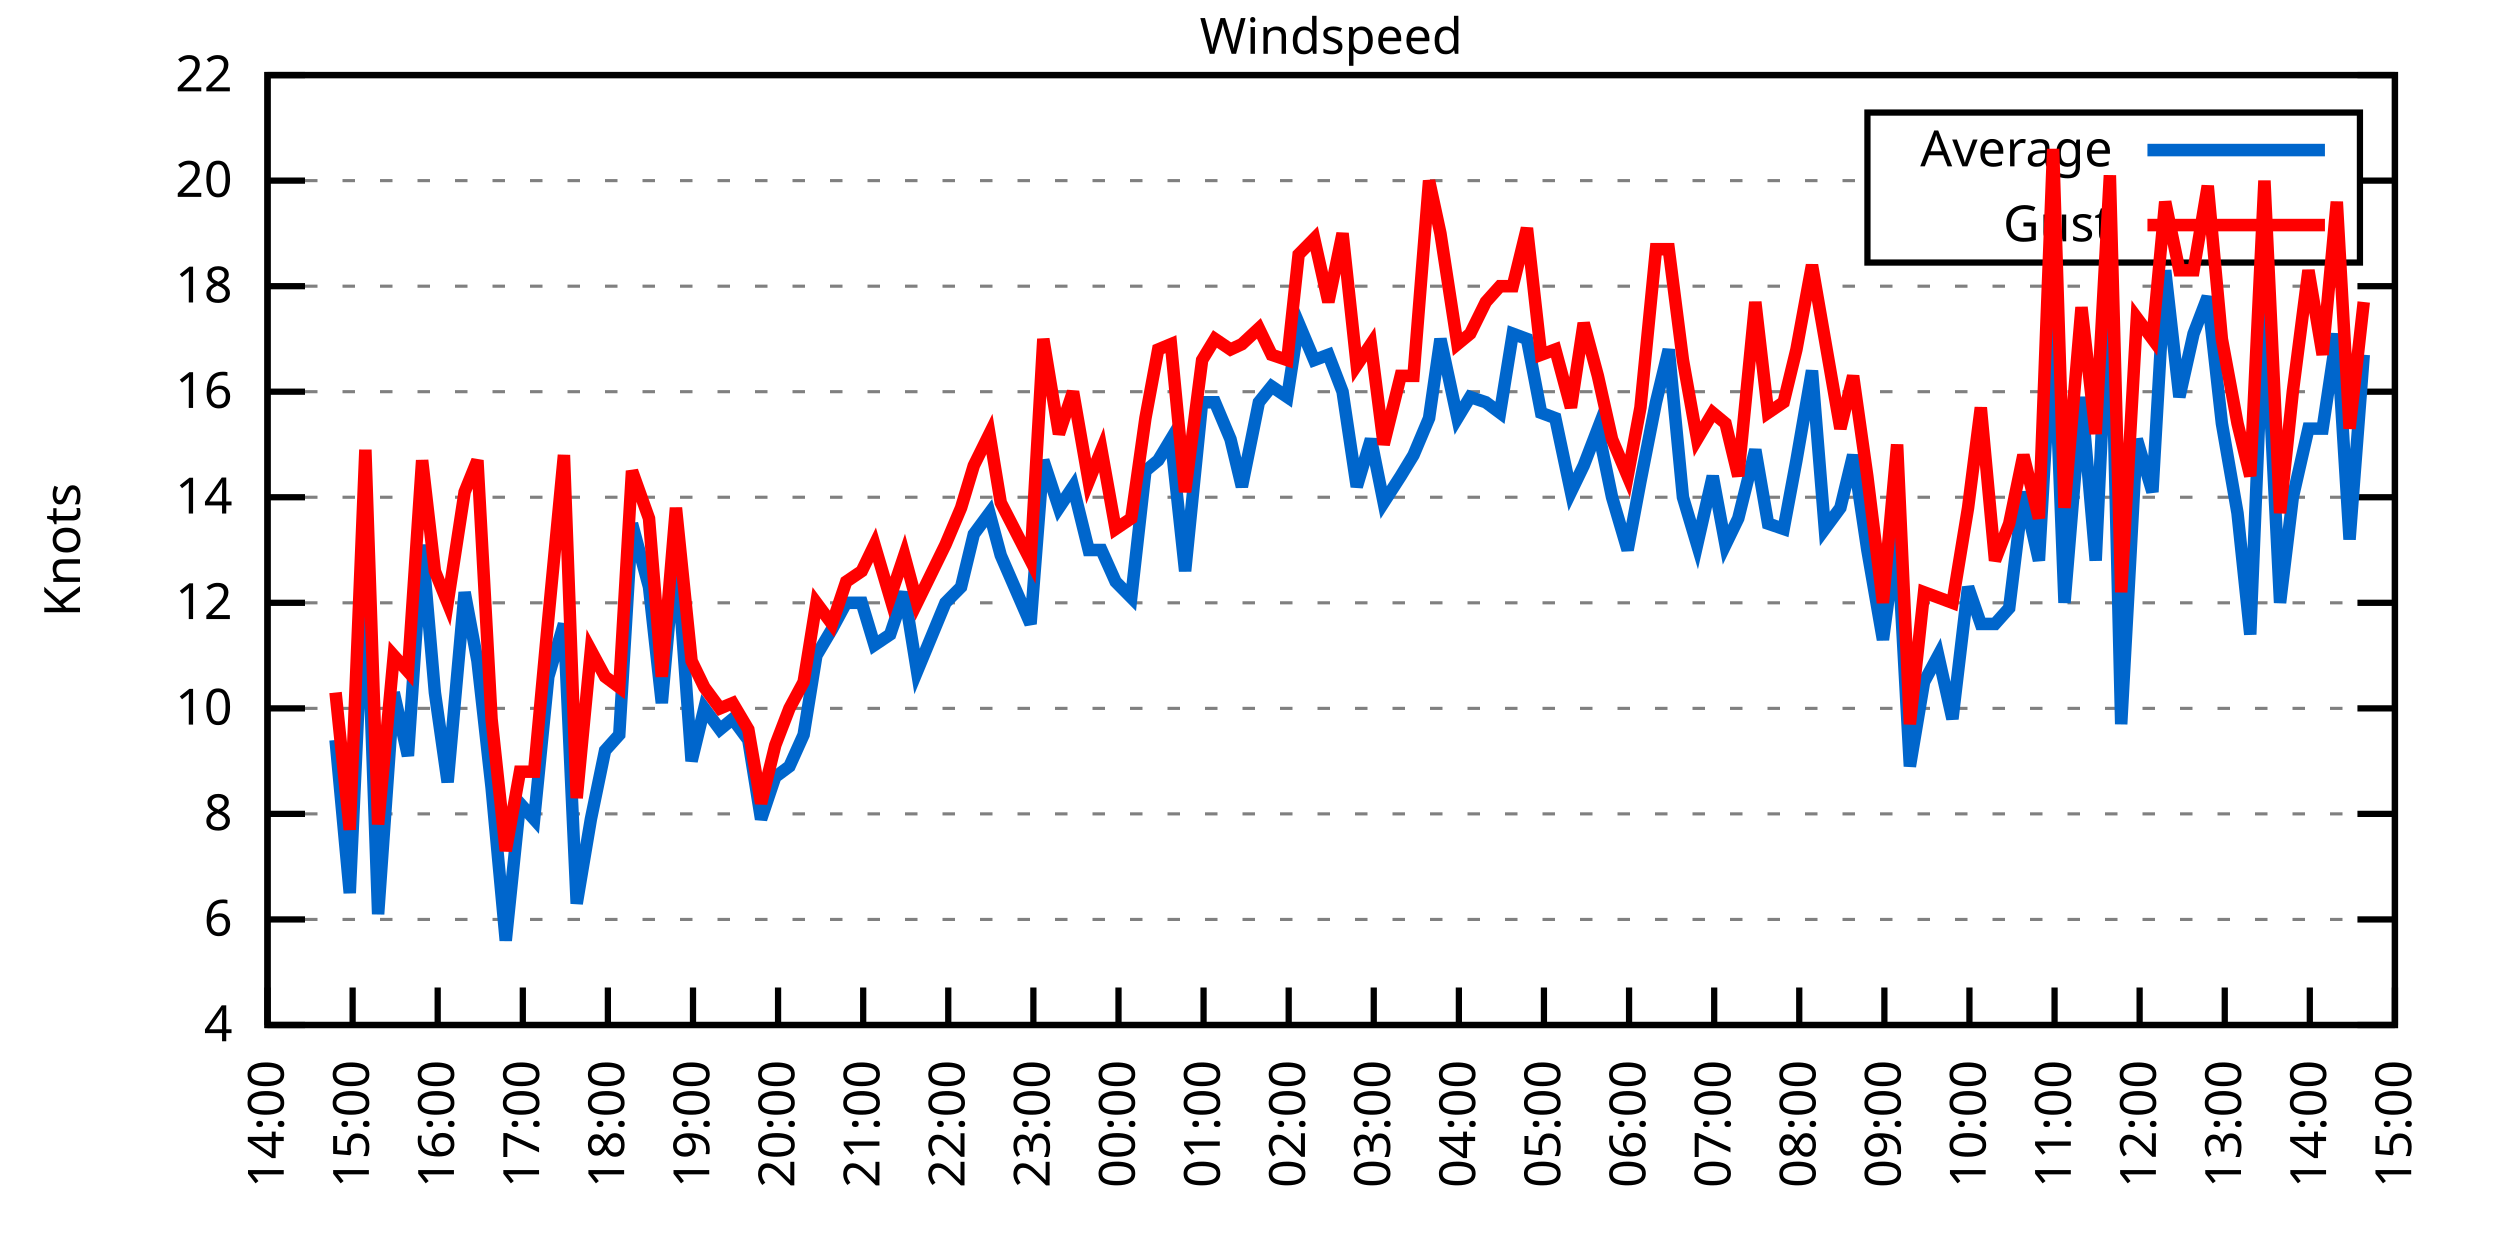
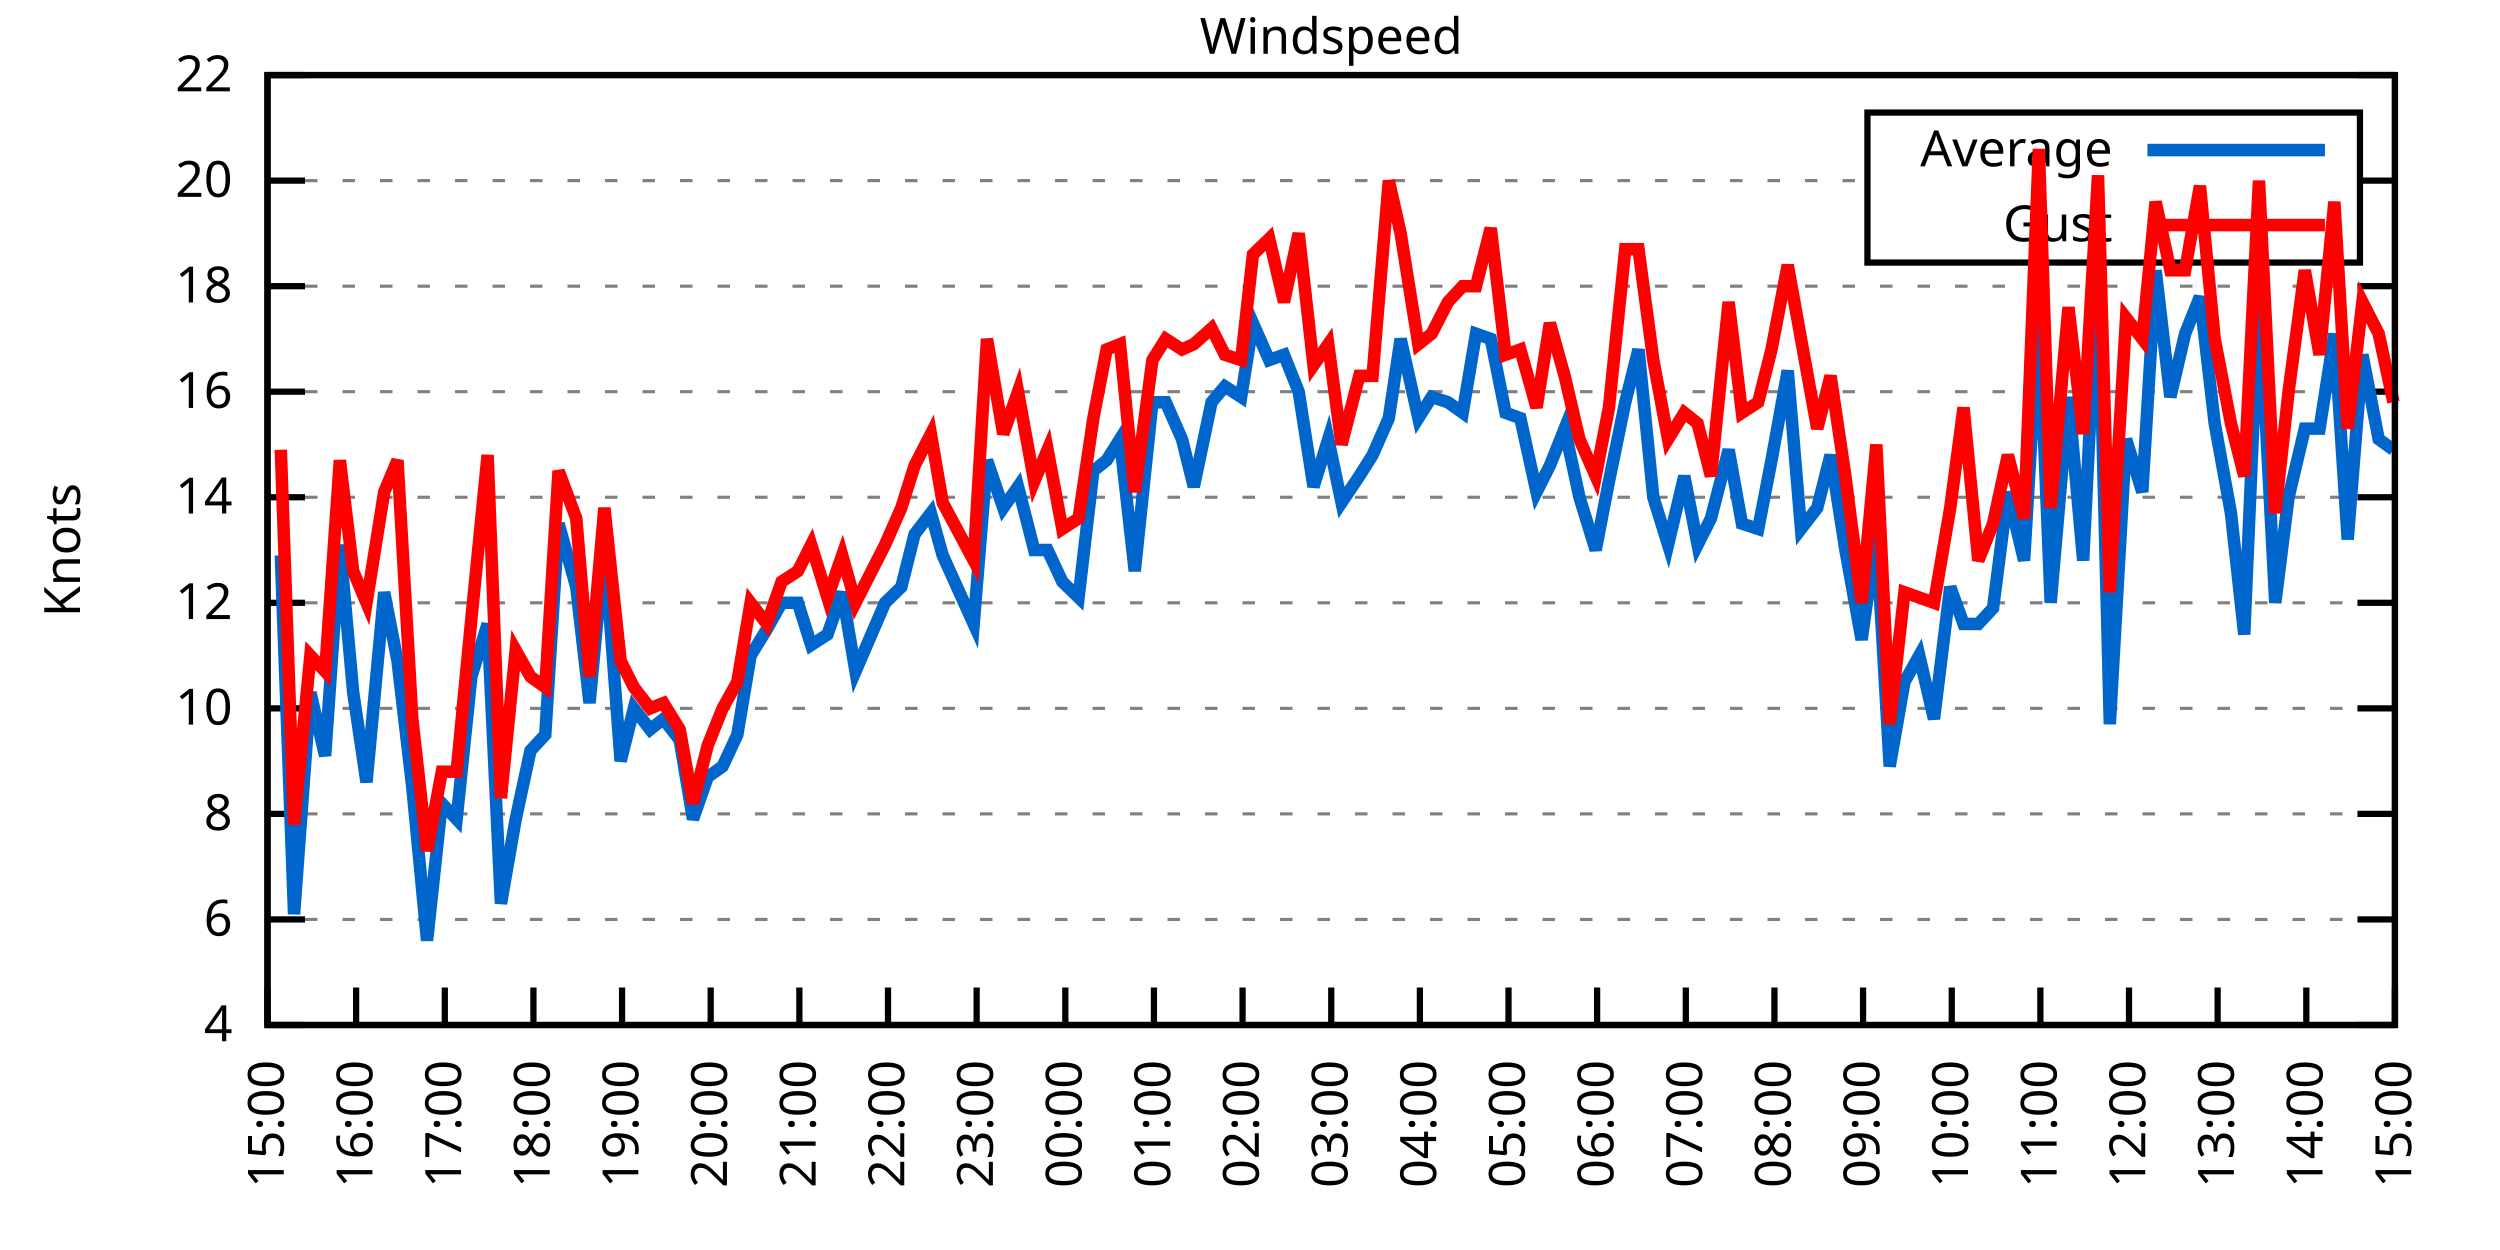
<svg xmlns="http://www.w3.org/2000/svg" xmlns:xlink="http://www.w3.org/1999/xlink" width="400" height="200" viewBox="0 0 400 200">
  <g id="gnuplot_canvas">
    <rect x="0" y="0" width="400" height="200" fill="none" />
    <defs>
      <circle id="gpDot" r="0.5" stroke-width="0.5" stroke="currentColor" />
      <path id="gpPt0" stroke-width="0.333" stroke="currentColor" d="M-1,0 h2 M0,-1 v2" />
      <path id="gpPt1" stroke-width="0.333" stroke="currentColor" d="M-1,-1 L1,1 M1,-1 L-1,1" />
      <path id="gpPt2" stroke-width="0.333" stroke="currentColor" d="M-1,0 L1,0 M0,-1 L0,1 M-1,-1 L1,1 M-1,1 L1,-1" />
      <rect id="gpPt3" stroke-width="0.333" stroke="currentColor" x="-1" y="-1" width="2" height="2" />
      <rect id="gpPt4" stroke-width="0.333" stroke="currentColor" fill="currentColor" x="-1" y="-1" width="2" height="2" />
      <circle id="gpPt5" stroke-width="0.333" stroke="currentColor" cx="0" cy="0" r="1" />
      <use xlink:href="#gpPt5" id="gpPt6" fill="currentColor" stroke="none" />
      <path id="gpPt7" stroke-width="0.333" stroke="currentColor" d="M0,-1.33 L-1.33,0.67 L1.33,0.67 z" />
      <use xlink:href="#gpPt7" id="gpPt8" fill="currentColor" stroke="none" />
      <use xlink:href="#gpPt7" id="gpPt9" stroke="currentColor" transform="rotate(180)" />
      <use xlink:href="#gpPt9" id="gpPt10" fill="currentColor" stroke="none" />
      <use xlink:href="#gpPt3" id="gpPt11" stroke="currentColor" transform="rotate(45)" />
      <use xlink:href="#gpPt11" id="gpPt12" fill="currentColor" stroke="none" />
      <path id="gpPt13" stroke-width="0.333" stroke="currentColor" d="M0,1.330 L1.265,0.411 L0.782,-1.067 L-0.782,-1.076 L-1.265,0.411 z" />
      <use xlink:href="#gpPt13" id="gpPt14" fill="currentColor" stroke="none" />
      <filter id="textbox" filterUnits="objectBoundingBox" x="0" y="0" height="1" width="1">
        <feFlood flood-color="white" flood-opacity="1" result="bgnd" />
        <feComposite in="SourceGraphic" in2="bgnd" operator="atop" />
      </filter>
      <filter id="greybox" filterUnits="objectBoundingBox" x="0" y="0" height="1" width="1">
        <feFlood flood-color="lightgrey" flood-opacity="1" result="grey" />
        <feComposite in="SourceGraphic" in2="grey" operator="atop" />
      </filter>
    </defs>
    <g fill="none" color="white" stroke="currentColor" stroke-width="1.00" stroke-linecap="butt" stroke-linejoin="miter">
</g>
    <g fill="none" color="black" stroke="currentColor" stroke-width="1.00" stroke-linecap="butt" stroke-linejoin="miter">
      <g stroke="none" shape-rendering="crispEdges">
        <polygon fill="rgb(255, 255, 255)" points="42.80,164.00 383.18,164.00 383.18,12.02 42.80,12.02 " />
      </g>
    </g>
    <g fill="none" color="black" stroke="currentColor" stroke-width="1.00" stroke-linecap="butt" stroke-linejoin="miter">
</g>
    <g fill="none" color="black" stroke="black" stroke-width="0.50" stroke-linecap="butt" stroke-linejoin="miter">
</g>
    <g fill="none" color="gray" stroke="currentColor" stroke-width="0.50" stroke-linecap="butt" stroke-linejoin="miter">
      <path stroke="gray" stroke-dasharray="2,4" class="gridline" d="M42.80,164.00 L383.19,164.00  " />
    </g>
    <g fill="none" color="gray" stroke="gray" stroke-width="1.00" stroke-linecap="butt" stroke-linejoin="miter">
</g>
    <g fill="none" color="black" stroke="currentColor" stroke-width="1.00" stroke-linecap="butt" stroke-linejoin="miter">
      <path stroke="black" d="M42.80,164.00 L48.80,164.00 M383.19,164.00 L377.19,164.00  " />
      <g transform="translate(37.20,166.60)" stroke="none" fill="black" font-family="Sans" font-size="8.00" text-anchor="end">
        <text>
          <tspan font-family="Sans"> 4</tspan>
        </text>
      </g>
    </g>
    <g fill="none" color="black" stroke="currentColor" stroke-width="1.00" stroke-linecap="butt" stroke-linejoin="miter">
</g>
    <g fill="none" color="black" stroke="black" stroke-width="0.50" stroke-linecap="butt" stroke-linejoin="miter">
</g>
    <g fill="none" color="gray" stroke="currentColor" stroke-width="0.50" stroke-linecap="butt" stroke-linejoin="miter">
      <path stroke="gray" stroke-dasharray="2,4" class="gridline" d="M42.80,147.11 L383.19,147.11  " />
    </g>
    <g fill="none" color="gray" stroke="gray" stroke-width="1.00" stroke-linecap="butt" stroke-linejoin="miter">
</g>
    <g fill="none" color="black" stroke="currentColor" stroke-width="1.00" stroke-linecap="butt" stroke-linejoin="miter">
      <path stroke="black" d="M42.80,147.11 L48.80,147.11 M383.19,147.11 L377.19,147.11  " />
      <g transform="translate(37.20,149.71)" stroke="none" fill="black" font-family="Sans" font-size="8.00" text-anchor="end">
        <text>
          <tspan font-family="Sans"> 6</tspan>
        </text>
      </g>
    </g>
    <g fill="none" color="black" stroke="currentColor" stroke-width="1.00" stroke-linecap="butt" stroke-linejoin="miter">
</g>
    <g fill="none" color="black" stroke="black" stroke-width="0.50" stroke-linecap="butt" stroke-linejoin="miter">
</g>
    <g fill="none" color="gray" stroke="currentColor" stroke-width="0.50" stroke-linecap="butt" stroke-linejoin="miter">
      <path stroke="gray" stroke-dasharray="2,4" class="gridline" d="M42.80,130.22 L383.19,130.22  " />
    </g>
    <g fill="none" color="gray" stroke="gray" stroke-width="1.00" stroke-linecap="butt" stroke-linejoin="miter">
</g>
    <g fill="none" color="black" stroke="currentColor" stroke-width="1.00" stroke-linecap="butt" stroke-linejoin="miter">
      <path stroke="black" d="M42.80,130.22 L48.80,130.22 M383.19,130.22 L377.19,130.22  " />
      <g transform="translate(37.20,132.82)" stroke="none" fill="black" font-family="Sans" font-size="8.00" text-anchor="end">
        <text>
          <tspan font-family="Sans"> 8</tspan>
        </text>
      </g>
    </g>
    <g fill="none" color="black" stroke="currentColor" stroke-width="1.00" stroke-linecap="butt" stroke-linejoin="miter">
</g>
    <g fill="none" color="black" stroke="black" stroke-width="0.50" stroke-linecap="butt" stroke-linejoin="miter">
</g>
    <g fill="none" color="gray" stroke="currentColor" stroke-width="0.50" stroke-linecap="butt" stroke-linejoin="miter">
      <path stroke="gray" stroke-dasharray="2,4" class="gridline" d="M42.80,113.34 L383.19,113.34  " />
    </g>
    <g fill="none" color="gray" stroke="gray" stroke-width="1.00" stroke-linecap="butt" stroke-linejoin="miter">
</g>
    <g fill="none" color="black" stroke="currentColor" stroke-width="1.00" stroke-linecap="butt" stroke-linejoin="miter">
      <path stroke="black" d="M42.80,113.34 L48.80,113.34 M383.19,113.34 L377.19,113.34  " />
      <g transform="translate(37.20,115.94)" stroke="none" fill="black" font-family="Sans" font-size="8.00" text-anchor="end">
        <text>
          <tspan font-family="Sans"> 10</tspan>
        </text>
      </g>
    </g>
    <g fill="none" color="black" stroke="currentColor" stroke-width="1.00" stroke-linecap="butt" stroke-linejoin="miter">
</g>
    <g fill="none" color="black" stroke="black" stroke-width="0.50" stroke-linecap="butt" stroke-linejoin="miter">
</g>
    <g fill="none" color="gray" stroke="currentColor" stroke-width="0.50" stroke-linecap="butt" stroke-linejoin="miter">
      <path stroke="gray" stroke-dasharray="2,4" class="gridline" d="M42.80,96.45 L383.19,96.45  " />
    </g>
    <g fill="none" color="gray" stroke="gray" stroke-width="1.00" stroke-linecap="butt" stroke-linejoin="miter">
</g>
    <g fill="none" color="black" stroke="currentColor" stroke-width="1.00" stroke-linecap="butt" stroke-linejoin="miter">
      <path stroke="black" d="M42.80,96.45 L48.80,96.45 M383.19,96.45 L377.19,96.45  " />
      <g transform="translate(37.20,99.05)" stroke="none" fill="black" font-family="Sans" font-size="8.00" text-anchor="end">
        <text>
          <tspan font-family="Sans"> 12</tspan>
        </text>
      </g>
    </g>
    <g fill="none" color="black" stroke="currentColor" stroke-width="1.00" stroke-linecap="butt" stroke-linejoin="miter">
</g>
    <g fill="none" color="black" stroke="black" stroke-width="0.50" stroke-linecap="butt" stroke-linejoin="miter">
</g>
    <g fill="none" color="gray" stroke="currentColor" stroke-width="0.50" stroke-linecap="butt" stroke-linejoin="miter">
      <path stroke="gray" stroke-dasharray="2,4" class="gridline" d="M42.80,79.56 L383.19,79.56  " />
    </g>
    <g fill="none" color="gray" stroke="gray" stroke-width="1.00" stroke-linecap="butt" stroke-linejoin="miter">
</g>
    <g fill="none" color="black" stroke="currentColor" stroke-width="1.00" stroke-linecap="butt" stroke-linejoin="miter">
      <path stroke="black" d="M42.80,79.56 L48.80,79.56 M383.19,79.56 L377.19,79.56  " />
      <g transform="translate(37.20,82.16)" stroke="none" fill="black" font-family="Sans" font-size="8.00" text-anchor="end">
        <text>
          <tspan font-family="Sans"> 14</tspan>
        </text>
      </g>
    </g>
    <g fill="none" color="black" stroke="currentColor" stroke-width="1.00" stroke-linecap="butt" stroke-linejoin="miter">
</g>
    <g fill="none" color="black" stroke="black" stroke-width="0.50" stroke-linecap="butt" stroke-linejoin="miter">
</g>
    <g fill="none" color="gray" stroke="currentColor" stroke-width="0.50" stroke-linecap="butt" stroke-linejoin="miter">
      <path stroke="gray" stroke-dasharray="2,4" class="gridline" d="M42.80,62.67 L383.19,62.67  " />
    </g>
    <g fill="none" color="gray" stroke="gray" stroke-width="1.00" stroke-linecap="butt" stroke-linejoin="miter">
</g>
    <g fill="none" color="black" stroke="currentColor" stroke-width="1.00" stroke-linecap="butt" stroke-linejoin="miter">
      <path stroke="black" d="M42.80,62.67 L48.80,62.67 M383.19,62.67 L377.19,62.67  " />
      <g transform="translate(37.20,65.27)" stroke="none" fill="black" font-family="Sans" font-size="8.00" text-anchor="end">
        <text>
          <tspan font-family="Sans"> 16</tspan>
        </text>
      </g>
    </g>
    <g fill="none" color="black" stroke="currentColor" stroke-width="1.00" stroke-linecap="butt" stroke-linejoin="miter">
</g>
    <g fill="none" color="black" stroke="black" stroke-width="0.50" stroke-linecap="butt" stroke-linejoin="miter">
</g>
    <g fill="none" color="gray" stroke="currentColor" stroke-width="0.50" stroke-linecap="butt" stroke-linejoin="miter">
      <path stroke="gray" stroke-dasharray="2,4" class="gridline" d="M42.80,45.79 L383.19,45.79  " />
    </g>
    <g fill="none" color="gray" stroke="gray" stroke-width="1.00" stroke-linecap="butt" stroke-linejoin="miter">
</g>
    <g fill="none" color="black" stroke="currentColor" stroke-width="1.00" stroke-linecap="butt" stroke-linejoin="miter">
      <path stroke="black" d="M42.80,45.79 L48.80,45.79 M383.19,45.79 L377.19,45.79  " />
      <g transform="translate(37.20,48.39)" stroke="none" fill="black" font-family="Sans" font-size="8.00" text-anchor="end">
        <text>
          <tspan font-family="Sans"> 18</tspan>
        </text>
      </g>
    </g>
    <g fill="none" color="black" stroke="currentColor" stroke-width="1.00" stroke-linecap="butt" stroke-linejoin="miter">
</g>
    <g fill="none" color="black" stroke="black" stroke-width="0.50" stroke-linecap="butt" stroke-linejoin="miter">
</g>
    <g fill="none" color="gray" stroke="currentColor" stroke-width="0.50" stroke-linecap="butt" stroke-linejoin="miter">
      <path stroke="gray" stroke-dasharray="2,4" class="gridline" d="M42.80,28.90 L298.79,28.90 M377.59,28.90 L383.19,28.90  " />
    </g>
    <g fill="none" color="gray" stroke="gray" stroke-width="1.00" stroke-linecap="butt" stroke-linejoin="miter">
</g>
    <g fill="none" color="black" stroke="currentColor" stroke-width="1.00" stroke-linecap="butt" stroke-linejoin="miter">
      <path stroke="black" d="M42.80,28.90 L48.80,28.90 M383.19,28.90 L377.19,28.90  " />
      <g transform="translate(37.20,31.50)" stroke="none" fill="black" font-family="Sans" font-size="8.00" text-anchor="end">
        <text>
          <tspan font-family="Sans"> 20</tspan>
        </text>
      </g>
    </g>
    <g fill="none" color="black" stroke="currentColor" stroke-width="1.00" stroke-linecap="butt" stroke-linejoin="miter">
</g>
    <g fill="none" color="black" stroke="black" stroke-width="0.50" stroke-linecap="butt" stroke-linejoin="miter">
</g>
    <g fill="none" color="gray" stroke="currentColor" stroke-width="0.50" stroke-linecap="butt" stroke-linejoin="miter">
      <path stroke="gray" stroke-dasharray="2,4" class="gridline" d="M42.80,12.01 L383.19,12.01  " />
    </g>
    <g fill="none" color="gray" stroke="gray" stroke-width="1.00" stroke-linecap="butt" stroke-linejoin="miter">
</g>
    <g fill="none" color="black" stroke="currentColor" stroke-width="1.00" stroke-linecap="butt" stroke-linejoin="miter">
      <path stroke="black" d="M42.80,12.01 L48.80,12.01 M383.19,12.01 L377.19,12.01  " />
      <g transform="translate(37.20,14.61)" stroke="none" fill="black" font-family="Sans" font-size="8.00" text-anchor="end">
        <text>
          <tspan font-family="Sans"> 22</tspan>
        </text>
      </g>
    </g>
    <g fill="none" color="black" stroke="currentColor" stroke-width="1.00" stroke-linecap="butt" stroke-linejoin="miter">
      <path stroke="black" d="M42.80,164.00 L42.80,158.00  " />
      <g transform="translate(45.40,169.60) rotate(270.00)" stroke="none" fill="black" font-family="Sans" font-size="8.00" text-anchor="end">
        <text>
-           <tspan font-family="Sans">14:00</tspan>
-         </text>
-       </g>
-     </g>
-     <g fill="none" color="black" stroke="currentColor" stroke-width="1.00" stroke-linecap="butt" stroke-linejoin="miter">
-       <path stroke="black" d="M56.42,164.00 L56.42,158.00  " />
-       <g transform="translate(59.02,169.60) rotate(270.00)" stroke="none" fill="black" font-family="Sans" font-size="8.00" text-anchor="end">
-         <text>
          <tspan font-family="Sans">15:00</tspan>
        </text>
      </g>
    </g>
    <g fill="none" color="black" stroke="currentColor" stroke-width="1.00" stroke-linecap="butt" stroke-linejoin="miter">
-       <path stroke="black" d="M70.03,164.00 L70.03,158.00  " />
-       <g transform="translate(72.63,169.60) rotate(270.00)" stroke="none" fill="black" font-family="Sans" font-size="8.00" text-anchor="end">
+       <path stroke="black" d="M56.98,164.00 L56.98,158.00  " />
+       <g transform="translate(59.58,169.60) rotate(270.00)" stroke="none" fill="black" font-family="Sans" font-size="8.00" text-anchor="end">
        <text>
          <tspan font-family="Sans">16:00</tspan>
        </text>
      </g>
    </g>
    <g fill="none" color="black" stroke="currentColor" stroke-width="1.00" stroke-linecap="butt" stroke-linejoin="miter">
-       <path stroke="black" d="M83.65,164.00 L83.65,158.00  " />
-       <g transform="translate(86.25,169.60) rotate(270.00)" stroke="none" fill="black" font-family="Sans" font-size="8.00" text-anchor="end">
+       <path stroke="black" d="M71.17,164.00 L71.17,158.00  " />
+       <g transform="translate(73.77,169.60) rotate(270.00)" stroke="none" fill="black" font-family="Sans" font-size="8.00" text-anchor="end">
        <text>
          <tspan font-family="Sans">17:00</tspan>
        </text>
      </g>
    </g>
    <g fill="none" color="black" stroke="currentColor" stroke-width="1.00" stroke-linecap="butt" stroke-linejoin="miter">
-       <path stroke="black" d="M97.26,164.00 L97.26,158.00  " />
-       <g transform="translate(99.86,169.60) rotate(270.00)" stroke="none" fill="black" font-family="Sans" font-size="8.00" text-anchor="end">
+       <path stroke="black" d="M85.35,164.00 L85.35,158.00  " />
+       <g transform="translate(87.95,169.60) rotate(270.00)" stroke="none" fill="black" font-family="Sans" font-size="8.00" text-anchor="end">
        <text>
          <tspan font-family="Sans">18:00</tspan>
        </text>
      </g>
    </g>
    <g fill="none" color="black" stroke="currentColor" stroke-width="1.00" stroke-linecap="butt" stroke-linejoin="miter">
-       <path stroke="black" d="M110.88,164.00 L110.88,158.00  " />
-       <g transform="translate(113.48,169.60) rotate(270.00)" stroke="none" fill="black" font-family="Sans" font-size="8.00" text-anchor="end">
+       <path stroke="black" d="M99.53,164.00 L99.53,158.00  " />
+       <g transform="translate(102.13,169.60) rotate(270.00)" stroke="none" fill="black" font-family="Sans" font-size="8.00" text-anchor="end">
        <text>
          <tspan font-family="Sans">19:00</tspan>
        </text>
      </g>
    </g>
    <g fill="none" color="black" stroke="currentColor" stroke-width="1.00" stroke-linecap="butt" stroke-linejoin="miter">
-       <path stroke="black" d="M124.49,164.00 L124.49,158.00  " />
-       <g transform="translate(127.09,169.60) rotate(270.00)" stroke="none" fill="black" font-family="Sans" font-size="8.00" text-anchor="end">
+       <path stroke="black" d="M113.71,164.00 L113.71,158.00  " />
+       <g transform="translate(116.31,169.60) rotate(270.00)" stroke="none" fill="black" font-family="Sans" font-size="8.00" text-anchor="end">
        <text>
          <tspan font-family="Sans">20:00</tspan>
        </text>
      </g>
    </g>
    <g fill="none" color="black" stroke="currentColor" stroke-width="1.00" stroke-linecap="butt" stroke-linejoin="miter">
-       <path stroke="black" d="M138.11,164.00 L138.11,158.00  " />
-       <g transform="translate(140.71,169.60) rotate(270.00)" stroke="none" fill="black" font-family="Sans" font-size="8.00" text-anchor="end">
+       <path stroke="black" d="M127.90,164.00 L127.90,158.00  " />
+       <g transform="translate(130.50,169.60) rotate(270.00)" stroke="none" fill="black" font-family="Sans" font-size="8.00" text-anchor="end">
        <text>
          <tspan font-family="Sans">21:00</tspan>
        </text>
      </g>
    </g>
    <g fill="none" color="black" stroke="currentColor" stroke-width="1.00" stroke-linecap="butt" stroke-linejoin="miter">
-       <path stroke="black" d="M151.72,164.00 L151.72,158.00  " />
-       <g transform="translate(154.32,169.60) rotate(270.00)" stroke="none" fill="black" font-family="Sans" font-size="8.00" text-anchor="end">
+       <path stroke="black" d="M142.08,164.00 L142.08,158.00  " />
+       <g transform="translate(144.68,169.60) rotate(270.00)" stroke="none" fill="black" font-family="Sans" font-size="8.00" text-anchor="end">
        <text>
          <tspan font-family="Sans">22:00</tspan>
        </text>
      </g>
    </g>
    <g fill="none" color="black" stroke="currentColor" stroke-width="1.00" stroke-linecap="butt" stroke-linejoin="miter">
-       <path stroke="black" d="M165.34,164.00 L165.34,158.00  " />
-       <g transform="translate(167.94,169.60) rotate(270.00)" stroke="none" fill="black" font-family="Sans" font-size="8.00" text-anchor="end">
+       <path stroke="black" d="M156.26,164.00 L156.26,158.00  " />
+       <g transform="translate(158.86,169.60) rotate(270.00)" stroke="none" fill="black" font-family="Sans" font-size="8.00" text-anchor="end">
        <text>
          <tspan font-family="Sans">23:00</tspan>
        </text>
      </g>
    </g>
    <g fill="none" color="black" stroke="currentColor" stroke-width="1.00" stroke-linecap="butt" stroke-linejoin="miter">
-       <path stroke="black" d="M178.96,164.00 L178.96,158.00  " />
-       <g transform="translate(181.56,169.60) rotate(270.00)" stroke="none" fill="black" font-family="Sans" font-size="8.00" text-anchor="end">
+       <path stroke="black" d="M170.45,164.00 L170.45,158.00  " />
+       <g transform="translate(173.05,169.60) rotate(270.00)" stroke="none" fill="black" font-family="Sans" font-size="8.00" text-anchor="end">
        <text>
          <tspan font-family="Sans">00:00</tspan>
        </text>
      </g>
    </g>
    <g fill="none" color="black" stroke="currentColor" stroke-width="1.00" stroke-linecap="butt" stroke-linejoin="miter">
-       <path stroke="black" d="M192.57,164.00 L192.57,158.00  " />
-       <g transform="translate(195.17,169.60) rotate(270.00)" stroke="none" fill="black" font-family="Sans" font-size="8.00" text-anchor="end">
+       <path stroke="black" d="M184.63,164.00 L184.63,158.00  " />
+       <g transform="translate(187.23,169.60) rotate(270.00)" stroke="none" fill="black" font-family="Sans" font-size="8.00" text-anchor="end">
        <text>
          <tspan font-family="Sans">01:00</tspan>
        </text>
      </g>
    </g>
    <g fill="none" color="black" stroke="currentColor" stroke-width="1.00" stroke-linecap="butt" stroke-linejoin="miter">
-       <path stroke="black" d="M206.19,164.00 L206.19,158.00  " />
-       <g transform="translate(208.79,169.60) rotate(270.00)" stroke="none" fill="black" font-family="Sans" font-size="8.00" text-anchor="end">
+       <path stroke="black" d="M198.81,164.00 L198.81,158.00  " />
+       <g transform="translate(201.41,169.60) rotate(270.00)" stroke="none" fill="black" font-family="Sans" font-size="8.00" text-anchor="end">
        <text>
          <tspan font-family="Sans">02:00</tspan>
        </text>
      </g>
    </g>
    <g fill="none" color="black" stroke="currentColor" stroke-width="1.00" stroke-linecap="butt" stroke-linejoin="miter">
-       <path stroke="black" d="M219.80,164.00 L219.80,158.00  " />
-       <g transform="translate(222.40,169.60) rotate(270.00)" stroke="none" fill="black" font-family="Sans" font-size="8.00" text-anchor="end">
+       <path stroke="black" d="M213.00,164.00 L213.00,158.00  " />
+       <g transform="translate(215.60,169.60) rotate(270.00)" stroke="none" fill="black" font-family="Sans" font-size="8.00" text-anchor="end">
        <text>
          <tspan font-family="Sans">03:00</tspan>
        </text>
      </g>
    </g>
    <g fill="none" color="black" stroke="currentColor" stroke-width="1.00" stroke-linecap="butt" stroke-linejoin="miter">
-       <path stroke="black" d="M233.42,164.00 L233.42,158.00  " />
-       <g transform="translate(236.02,169.60) rotate(270.00)" stroke="none" fill="black" font-family="Sans" font-size="8.00" text-anchor="end">
+       <path stroke="black" d="M227.18,164.00 L227.18,158.00  " />
+       <g transform="translate(229.78,169.60) rotate(270.00)" stroke="none" fill="black" font-family="Sans" font-size="8.00" text-anchor="end">
        <text>
          <tspan font-family="Sans">04:00</tspan>
        </text>
      </g>
    </g>
    <g fill="none" color="black" stroke="currentColor" stroke-width="1.00" stroke-linecap="butt" stroke-linejoin="miter">
-       <path stroke="black" d="M247.03,164.00 L247.03,158.00  " />
-       <g transform="translate(249.63,169.60) rotate(270.00)" stroke="none" fill="black" font-family="Sans" font-size="8.00" text-anchor="end">
+       <path stroke="black" d="M241.36,164.00 L241.36,158.00  " />
+       <g transform="translate(243.96,169.60) rotate(270.00)" stroke="none" fill="black" font-family="Sans" font-size="8.00" text-anchor="end">
        <text>
          <tspan font-family="Sans">05:00</tspan>
        </text>
      </g>
    </g>
    <g fill="none" color="black" stroke="currentColor" stroke-width="1.00" stroke-linecap="butt" stroke-linejoin="miter">
-       <path stroke="black" d="M260.65,164.00 L260.65,158.00  " />
-       <g transform="translate(263.25,169.60) rotate(270.00)" stroke="none" fill="black" font-family="Sans" font-size="8.00" text-anchor="end">
+       <path stroke="black" d="M255.54,164.00 L255.54,158.00  " />
+       <g transform="translate(258.14,169.60) rotate(270.00)" stroke="none" fill="black" font-family="Sans" font-size="8.00" text-anchor="end">
        <text>
          <tspan font-family="Sans">06:00</tspan>
        </text>
      </g>
    </g>
    <g fill="none" color="black" stroke="currentColor" stroke-width="1.00" stroke-linecap="butt" stroke-linejoin="miter">
-       <path stroke="black" d="M274.27,164.00 L274.27,158.00  " />
-       <g transform="translate(276.87,169.60) rotate(270.00)" stroke="none" fill="black" font-family="Sans" font-size="8.00" text-anchor="end">
+       <path stroke="black" d="M269.73,164.00 L269.73,158.00  " />
+       <g transform="translate(272.33,169.60) rotate(270.00)" stroke="none" fill="black" font-family="Sans" font-size="8.00" text-anchor="end">
        <text>
          <tspan font-family="Sans">07:00</tspan>
        </text>
      </g>
    </g>
    <g fill="none" color="black" stroke="currentColor" stroke-width="1.00" stroke-linecap="butt" stroke-linejoin="miter">
-       <path stroke="black" d="M287.88,164.00 L287.88,158.00  " />
-       <g transform="translate(290.48,169.60) rotate(270.00)" stroke="none" fill="black" font-family="Sans" font-size="8.00" text-anchor="end">
+       <path stroke="black" d="M283.91,164.00 L283.91,158.00  " />
+       <g transform="translate(286.51,169.60) rotate(270.00)" stroke="none" fill="black" font-family="Sans" font-size="8.00" text-anchor="end">
        <text>
          <tspan font-family="Sans">08:00</tspan>
        </text>
      </g>
    </g>
    <g fill="none" color="black" stroke="currentColor" stroke-width="1.00" stroke-linecap="butt" stroke-linejoin="miter">
-       <path stroke="black" d="M301.50,164.00 L301.50,158.00  " />
-       <g transform="translate(304.10,169.60) rotate(270.00)" stroke="none" fill="black" font-family="Sans" font-size="8.00" text-anchor="end">
+       <path stroke="black" d="M298.09,164.00 L298.09,158.00  " />
+       <g transform="translate(300.69,169.60) rotate(270.00)" stroke="none" fill="black" font-family="Sans" font-size="8.00" text-anchor="end">
        <text>
          <tspan font-family="Sans">09:00</tspan>
        </text>
      </g>
    </g>
    <g fill="none" color="black" stroke="currentColor" stroke-width="1.00" stroke-linecap="butt" stroke-linejoin="miter">
-       <path stroke="black" d="M315.11,164.00 L315.11,158.00  " />
-       <g transform="translate(317.71,169.60) rotate(270.00)" stroke="none" fill="black" font-family="Sans" font-size="8.00" text-anchor="end">
+       <path stroke="black" d="M312.28,164.00 L312.28,158.00  " />
+       <g transform="translate(314.88,169.60) rotate(270.00)" stroke="none" fill="black" font-family="Sans" font-size="8.00" text-anchor="end">
        <text>
          <tspan font-family="Sans">10:00</tspan>
        </text>
      </g>
    </g>
    <g fill="none" color="black" stroke="currentColor" stroke-width="1.00" stroke-linecap="butt" stroke-linejoin="miter">
-       <path stroke="black" d="M328.73,164.00 L328.73,158.00  " />
-       <g transform="translate(331.33,169.60) rotate(270.00)" stroke="none" fill="black" font-family="Sans" font-size="8.00" text-anchor="end">
+       <path stroke="black" d="M326.46,164.00 L326.46,158.00  " />
+       <g transform="translate(329.06,169.60) rotate(270.00)" stroke="none" fill="black" font-family="Sans" font-size="8.00" text-anchor="end">
        <text>
          <tspan font-family="Sans">11:00</tspan>
        </text>
      </g>
    </g>
    <g fill="none" color="black" stroke="currentColor" stroke-width="1.00" stroke-linecap="butt" stroke-linejoin="miter">
-       <path stroke="black" d="M342.34,164.00 L342.34,158.00  " />
-       <g transform="translate(344.94,169.60) rotate(270.00)" stroke="none" fill="black" font-family="Sans" font-size="8.00" text-anchor="end">
+       <path stroke="black" d="M340.64,164.00 L340.64,158.00  " />
+       <g transform="translate(343.24,169.60) rotate(270.00)" stroke="none" fill="black" font-family="Sans" font-size="8.00" text-anchor="end">
        <text>
          <tspan font-family="Sans">12:00</tspan>
        </text>
      </g>
    </g>
    <g fill="none" color="black" stroke="currentColor" stroke-width="1.00" stroke-linecap="butt" stroke-linejoin="miter">
-       <path stroke="black" d="M355.96,164.00 L355.96,158.00  " />
-       <g transform="translate(358.56,169.60) rotate(270.00)" stroke="none" fill="black" font-family="Sans" font-size="8.00" text-anchor="end">
+       <path stroke="black" d="M354.82,164.00 L354.82,158.00  " />
+       <g transform="translate(357.42,169.60) rotate(270.00)" stroke="none" fill="black" font-family="Sans" font-size="8.00" text-anchor="end">
        <text>
          <tspan font-family="Sans">13:00</tspan>
        </text>
      </g>
    </g>
    <g fill="none" color="black" stroke="currentColor" stroke-width="1.00" stroke-linecap="butt" stroke-linejoin="miter">
-       <path stroke="black" d="M369.57,164.00 L369.57,158.00  " />
-       <g transform="translate(372.17,169.60) rotate(270.00)" stroke="none" fill="black" font-family="Sans" font-size="8.00" text-anchor="end">
+       <path stroke="black" d="M369.01,164.00 L369.01,158.00  " />
+       <g transform="translate(371.61,169.60) rotate(270.00)" stroke="none" fill="black" font-family="Sans" font-size="8.00" text-anchor="end">
        <text>
          <tspan font-family="Sans">14:00</tspan>
        </text>
      </g>
    </g>
    <g fill="none" color="black" stroke="currentColor" stroke-width="1.00" stroke-linecap="butt" stroke-linejoin="miter">
      <path stroke="black" d="M383.19,164.00 L383.19,158.00  " />
      <g transform="translate(385.79,169.60) rotate(270.00)" stroke="none" fill="black" font-family="Sans" font-size="8.00" text-anchor="end">
        <text>
          <tspan font-family="Sans">15:00</tspan>
        </text>
      </g>
    </g>
    <g fill="none" color="black" stroke="currentColor" stroke-width="1.00" stroke-linecap="butt" stroke-linejoin="miter">
</g>
    <g fill="none" color="black" stroke="currentColor" stroke-width="1.00" stroke-linecap="butt" stroke-linejoin="miter">
      <path stroke="black" d="M42.80,12.01 L42.80,164.00 L383.19,164.00 L383.19,12.01 L42.80,12.01 Z  " />
    </g>
    <g fill="none" color="black" stroke="currentColor" stroke-width="1.00" stroke-linecap="butt" stroke-linejoin="miter">
</g>
    <g fill="none" color="black" stroke="currentColor" stroke-width="1.00" stroke-linecap="butt" stroke-linejoin="miter">
      <path stroke="black" d="M298.79,42.01 L298.79,18.01 L377.59,18.01 L377.59,42.01 L298.79,42.01 Z  " />
    </g>
    <g id="Windspeed_plot_1">
      <g fill="none" color="white" stroke="black" stroke-width="2.00" stroke-linecap="butt" stroke-linejoin="miter">
</g>
      <g fill="none" color="black" stroke="currentColor" stroke-width="2.00" stroke-linecap="butt" stroke-linejoin="miter">
        <g transform="translate(337.99,26.61)" stroke="none" fill="black" font-family="Sans" font-size="8.00" text-anchor="end">
          <text>
            <tspan font-family="Sans">Average</tspan>
          </text>
        </g>
      </g>
      <g fill="none" color="black" stroke="currentColor" stroke-width="2.00" stroke-linecap="butt" stroke-linejoin="miter">
-         <path stroke="rgb(  0, 102, 204)" d="M343.59,24.01 L371.99,24.01 M53.69,118.40 L55.96,142.89 L58.46,88.85 L60.50,146.27 L63.00,110.80 L65.27,120.94   L67.54,87.16 L69.58,110.80 L71.62,125.16 L74.34,94.76 L76.39,105.74 L78.65,126.00 L80.92,150.49 L83.19,128.54   L85.46,131.07 L87.73,108.27 L90.23,99.83 L92.27,144.58 L94.54,131.07 L96.81,120.09 L99.08,117.56 L101.12,83.78   L103.84,93.92 L105.89,112.49 L108.15,87.16 L110.65,121.78 L112.69,113.34 L115.19,116.71 L117.23,115.03 L119.73,118.40   L121.77,131.07 L124.04,124.31 L126.31,122.62 L128.58,117.56 L130.62,104.89 L133.12,100.67 L135.39,96.45 L137.88,96.45   L139.92,103.20 L142.42,101.52 L144.69,94.76 L146.73,107.43 L151.27,96.45 L153.77,93.92 L155.81,85.47 L158.31,82.09   L160.12,88.85 L164.89,99.83 L166.93,73.65 L169.43,81.25 L171.69,77.87 L174.19,88.00 L176.23,88.00 L178.50,93.07   L181.00,95.60 L183.27,75.34 L185.31,73.65 L187.35,70.27 L189.62,91.38 L192.34,64.36 L194.39,64.36 L196.88,70.27   L198.70,77.87 L201.42,64.36 L203.46,61.83 L205.96,63.52 L207.78,51.70 L210.27,57.61 L212.54,56.76 L214.81,62.67   L217.08,77.87 L219.35,70.27 L221.39,80.41 L224.11,76.18 L226.16,72.81 L228.65,66.90 L230.47,54.23 L233.19,66.90   L235.23,63.52 L237.73,64.36 L240.00,66.05 L242.04,53.39 L244.31,54.23 L246.58,66.05 L248.85,66.90 L251.35,78.72   L253.39,74.49 L255.66,68.58 L257.93,79.56 L260.42,88.00 L262.47,77.03 L264.96,64.36 L267.00,55.92 L269.27,79.56   L271.54,87.16 L274.04,76.18 L276.08,87.16 L278.12,82.94 L280.85,71.96 L282.89,83.78 L285.38,84.63 L287.43,73.65   L289.92,59.30 L291.97,84.63 L294.46,81.25 L296.50,72.81 L298.77,88.00 L301.27,102.36 L303.54,85.47 L305.58,122.62   L307.85,109.11 L310.12,104.89 L312.39,115.03 L314.89,93.92 L316.93,99.83 L319.20,99.83 L321.47,97.29 L323.74,78.72   L326.23,89.69 L328.50,50.01 L330.32,96.45 L333.04,63.52 L335.31,89.69 L337.58,41.56 L339.39,115.87 L341.89,70.27   L344.39,78.72 L346.43,43.25 L348.70,63.52 L350.97,53.39 L353.24,47.47 L355.50,67.74 L358.00,82.09 L360.04,101.52   L362.31,46.63 L364.81,96.45 L366.85,79.56 L369.35,68.58 L371.62,68.58 L373.89,53.39 L375.93,86.32 L378.20,56.76    " />
+         <path stroke="rgb(  0, 102, 204)" d="M343.59,24.01 L371.99,24.01 M44.93,88.85 L47.05,146.27 L49.66,110.80 L52.02,120.94 L54.38,87.16 L56.51,110.80   L58.64,125.16 L61.47,94.76 L63.60,105.74 L65.97,126.00 L68.33,150.49 L70.69,128.54 L73.06,131.07 L75.42,108.27   L78.02,99.83 L80.15,144.58 L82.51,131.07 L84.88,120.09 L87.24,117.56 L89.37,83.78 L92.20,93.92 L94.33,112.49   L96.70,87.16 L99.30,121.78 L101.42,113.34 L104.02,116.71 L106.15,115.03 L108.75,118.40 L110.88,131.07 L113.24,124.31   L115.61,122.62 L117.97,117.56 L120.10,104.89 L122.70,100.67 L125.06,96.45 L127.66,96.45 L129.79,103.20 L132.39,101.52   L134.75,94.76 L136.88,107.43 L141.61,96.45 L144.21,93.92 L146.34,85.47 L148.94,82.09 L150.83,88.85 L155.79,99.83   L157.92,73.65 L160.52,81.25 L162.88,77.87 L165.48,88.00 L167.61,88.00 L169.97,93.07 L172.57,95.60 L174.94,75.34   L177.06,73.65 L179.19,70.27 L181.56,91.38 L184.39,64.36 L186.52,64.36 L189.12,70.27 L191.01,77.87 L193.85,64.36   L195.98,61.83 L198.58,63.52 L200.47,51.70 L203.07,57.61 L205.43,56.76 L207.79,62.67 L210.16,77.87 L212.52,70.27   L214.65,80.41 L217.49,76.18 L219.61,72.81 L222.21,66.90 L224.10,54.23 L226.94,66.90 L229.07,63.52 L231.67,64.36   L234.03,66.05 L236.16,53.39 L238.52,54.23 L240.89,66.05 L243.25,66.90 L245.85,78.72 L247.98,74.49 L250.34,68.58   L252.71,79.56 L255.31,88.00 L257.43,77.03 L260.04,64.36 L262.16,55.92 L264.53,79.56 L266.89,87.16 L269.49,76.18   L271.62,87.16 L273.75,82.94 L276.58,71.96 L278.71,83.78 L281.31,84.63 L283.44,73.65 L286.04,59.30 L288.16,84.63   L290.76,81.25 L292.89,72.81 L295.26,88.00 L297.86,102.36 L300.22,85.47 L302.35,122.62 L304.71,109.11 L307.08,104.89   L309.44,115.03 L312.04,93.92 L314.17,99.83 L316.53,99.83 L318.89,97.29 L321.26,78.72 L323.86,89.69 L326.22,50.01   L328.11,96.45 L330.95,63.52 L333.31,89.69 L335.68,41.56 L337.57,115.87 L340.17,70.27 L342.77,78.72 L344.90,43.25   L347.26,63.52 L349.62,53.39 L351.99,47.47 L354.35,67.74 L356.95,82.09 L359.08,101.52 L361.44,46.63 L364.04,96.45   L366.17,79.56 L368.77,68.58 L371.13,68.58 L373.50,53.39 L375.63,86.32 L377.99,56.76 L380.59,70.27 L382.95,71.96    " />
      </g>
    </g>
    <g id="Windspeed_plot_2">
      <g fill="none" color="black" stroke="currentColor" stroke-width="2.00" stroke-linecap="butt" stroke-linejoin="miter">
        <g transform="translate(337.99,38.61)" stroke="none" fill="black" font-family="Sans" font-size="8.00" text-anchor="end">
          <text>
            <tspan font-family="Sans">Gust</tspan>
          </text>
        </g>
      </g>
      <g fill="none" color="black" stroke="currentColor" stroke-width="2.00" stroke-linecap="butt" stroke-linejoin="miter">
-         <path stroke="rgb(255,   0,   0)" d="M343.59,36.01 L371.99,36.01 M53.69,110.80 L55.96,132.76 L58.46,71.96 L60.50,131.91 L63.00,104.89 L65.27,107.43   L67.54,73.65 L69.58,91.38 L71.62,96.45 L74.34,78.72 L76.39,73.65 L78.65,115.03 L80.92,136.14 L83.19,123.47   L85.46,123.47 L87.73,98.98 L90.23,72.81 L92.27,127.69 L94.54,104.05 L96.81,108.27 L99.08,109.96 L101.12,75.34   L103.84,82.94 L105.89,108.27 L108.15,81.25 L110.65,105.74 L112.69,109.96 L115.19,113.34 L117.23,112.49 L119.73,116.71   L121.77,128.54 L124.04,119.25 L126.31,113.34 L128.58,109.11 L130.62,96.45 L133.12,99.83 L135.39,93.07 L137.88,91.38   L139.92,87.16 L142.42,95.60 L144.69,88.85 L146.73,96.45 L151.27,87.16 L153.77,81.25 L155.81,74.49 L158.31,69.43   L160.12,80.41 L164.89,89.69 L166.93,54.23 L169.43,69.43 L171.69,62.67 L174.19,77.03 L176.23,71.96 L178.50,84.63   L181.00,82.94 L183.27,66.90 L185.31,55.92 L187.35,55.07 L189.62,78.72 L192.34,57.61 L194.39,54.23 L196.88,55.92   L198.70,55.07 L201.42,52.54 L203.46,56.76 L205.96,57.61 L207.78,40.72 L210.27,38.19 L212.54,48.32 L214.81,37.34   L217.08,58.45 L219.35,55.07 L221.39,71.12 L224.11,60.14 L226.16,60.14 L228.65,28.90 L230.47,37.34 L233.19,55.07   L235.23,53.39 L237.73,48.32 L240.00,45.79 L242.04,45.79 L244.31,36.50 L246.58,56.76 L248.85,55.92 L251.35,65.21   L253.39,51.70 L255.66,60.14 L257.93,70.27 L260.42,76.18 L262.47,65.21 L264.96,39.87 L267.00,39.87 L269.27,57.61   L271.54,70.27 L274.04,66.05 L276.08,67.74 L278.12,76.18 L280.85,48.32 L282.89,66.05 L285.38,64.36 L287.43,55.92   L289.92,42.41 L291.97,54.23 L294.46,68.58 L296.50,60.14 L298.77,76.18 L301.27,96.45 L303.54,71.12 L305.58,115.87   L307.85,94.76 L310.12,95.60 L312.39,96.45 L314.89,81.25 L316.93,65.21 L319.20,89.69 L321.47,83.78 L323.74,72.81   L326.23,82.94 L328.50,23.83 L330.32,81.25 L333.04,49.16 L335.31,69.43 L337.58,28.05 L339.39,94.76 L341.89,50.85   L344.39,54.23 L346.43,32.28 L348.70,43.25 L350.97,43.25 L353.24,29.74 L355.50,54.23 L358.00,67.74 L360.04,76.18   L362.31,28.90 L364.81,82.09 L366.85,62.67 L369.35,43.25 L371.62,56.76 L373.89,32.28 L375.93,68.58 L378.20,48.32    " />
+         <path stroke="rgb(255,   0,   0)" d="M343.59,36.01 L371.99,36.01 M44.93,71.96 L47.05,131.91 L49.66,104.89 L52.02,107.43 L54.38,73.65 L56.51,91.38   L58.64,96.45 L61.47,78.72 L63.60,73.65 L65.97,115.03 L68.33,136.14 L70.69,123.47 L73.06,123.47 L75.42,98.98   L78.02,72.81 L80.15,127.69 L82.51,104.05 L84.88,108.27 L87.24,109.96 L89.37,75.34 L92.20,82.94 L94.33,108.27   L96.70,81.25 L99.30,105.74 L101.42,109.96 L104.02,113.34 L106.15,112.49 L108.75,116.71 L110.88,128.54 L113.24,119.25   L115.61,113.34 L117.97,109.11 L120.10,96.45 L122.70,99.83 L125.06,93.07 L127.66,91.38 L129.79,87.16 L132.39,95.60   L134.75,88.85 L136.88,96.45 L141.61,87.16 L144.21,81.25 L146.34,74.49 L148.94,69.43 L150.83,80.41 L155.79,89.69   L157.92,54.23 L160.52,69.43 L162.88,62.67 L165.48,77.03 L167.61,71.96 L169.97,84.63 L172.57,82.94 L174.94,66.90   L177.06,55.92 L179.19,55.07 L181.56,78.72 L184.39,57.61 L186.52,54.23 L189.12,55.92 L191.01,55.07 L193.85,52.54   L195.98,56.76 L198.58,57.61 L200.47,40.72 L203.07,38.19 L205.43,48.32 L207.79,37.34 L210.16,58.45 L212.52,55.07   L214.65,71.12 L217.49,60.14 L219.61,60.14 L222.21,28.90 L224.10,37.34 L226.94,55.07 L229.07,53.39 L231.67,48.32   L234.03,45.79 L236.16,45.79 L238.52,36.50 L240.89,56.76 L243.25,55.92 L245.85,65.21 L247.98,51.70 L250.34,60.14   L252.71,70.27 L255.31,76.18 L257.43,65.21 L260.04,39.87 L262.16,39.87 L264.53,57.61 L266.89,70.27 L269.49,66.05   L271.62,67.74 L273.75,76.18 L276.58,48.32 L278.71,66.05 L281.31,64.36 L283.44,55.92 L286.04,42.41 L288.16,54.23   L290.76,68.58 L292.89,60.14 L295.26,76.18 L297.86,96.45 L300.22,71.12 L302.35,115.87 L304.71,94.76 L307.08,95.60   L309.44,96.45 L312.04,81.25 L314.17,65.21 L316.53,89.69 L318.89,83.78 L321.26,72.81 L323.86,82.94 L326.22,23.83   L328.11,81.25 L330.95,49.16 L333.31,69.43 L335.68,28.05 L337.57,94.76 L340.17,50.85 L342.77,54.23 L344.90,32.28   L347.26,43.25 L349.62,43.25 L351.99,29.74 L354.35,54.23 L356.95,67.74 L359.08,76.18 L361.44,28.90 L364.04,82.09   L366.17,62.67 L368.77,43.25 L371.13,56.76 L373.50,32.28 L375.63,68.58 L377.99,48.32 L380.59,53.39 L382.95,64.36    " />
      </g>
    </g>
    <g fill="none" color="black" stroke="currentColor" stroke-width="2.00" stroke-linecap="butt" stroke-linejoin="miter">
</g>
    <g fill="none" color="black" stroke="black" stroke-width="1.00" stroke-linecap="butt" stroke-linejoin="miter">
</g>
    <g fill="none" color="black" stroke="currentColor" stroke-width="1.00" stroke-linecap="butt" stroke-linejoin="miter">
      <path stroke="black" d="M42.80,12.01 L42.80,164.00 L383.19,164.00 L383.19,12.01 L42.80,12.01 Z  " />
      <g transform="translate(12.80,88.01) rotate(270.00)" stroke="none" fill="black" font-family="Sans" font-size="8.00" text-anchor="middle">
        <text>
          <tspan font-family="Sans">Knots</tspan>
        </text>
      </g>
    </g>
    <g fill="none" color="black" stroke="currentColor" stroke-width="1.00" stroke-linecap="butt" stroke-linejoin="miter">
</g>
    <g fill="none" color="black" stroke="currentColor" stroke-width="1.00" stroke-linecap="butt" stroke-linejoin="miter">
      <g transform="translate(212.99,8.61)" stroke="none" fill="black" font-family="Sans" font-size="8.00" text-anchor="middle">
        <text>
          <tspan font-family="Sans">Windspeed</tspan>
        </text>
      </g>
    </g>
    <g fill="none" color="black" stroke="currentColor" stroke-width="1.00" stroke-linecap="butt" stroke-linejoin="miter">
</g>
  </g>
</svg>
